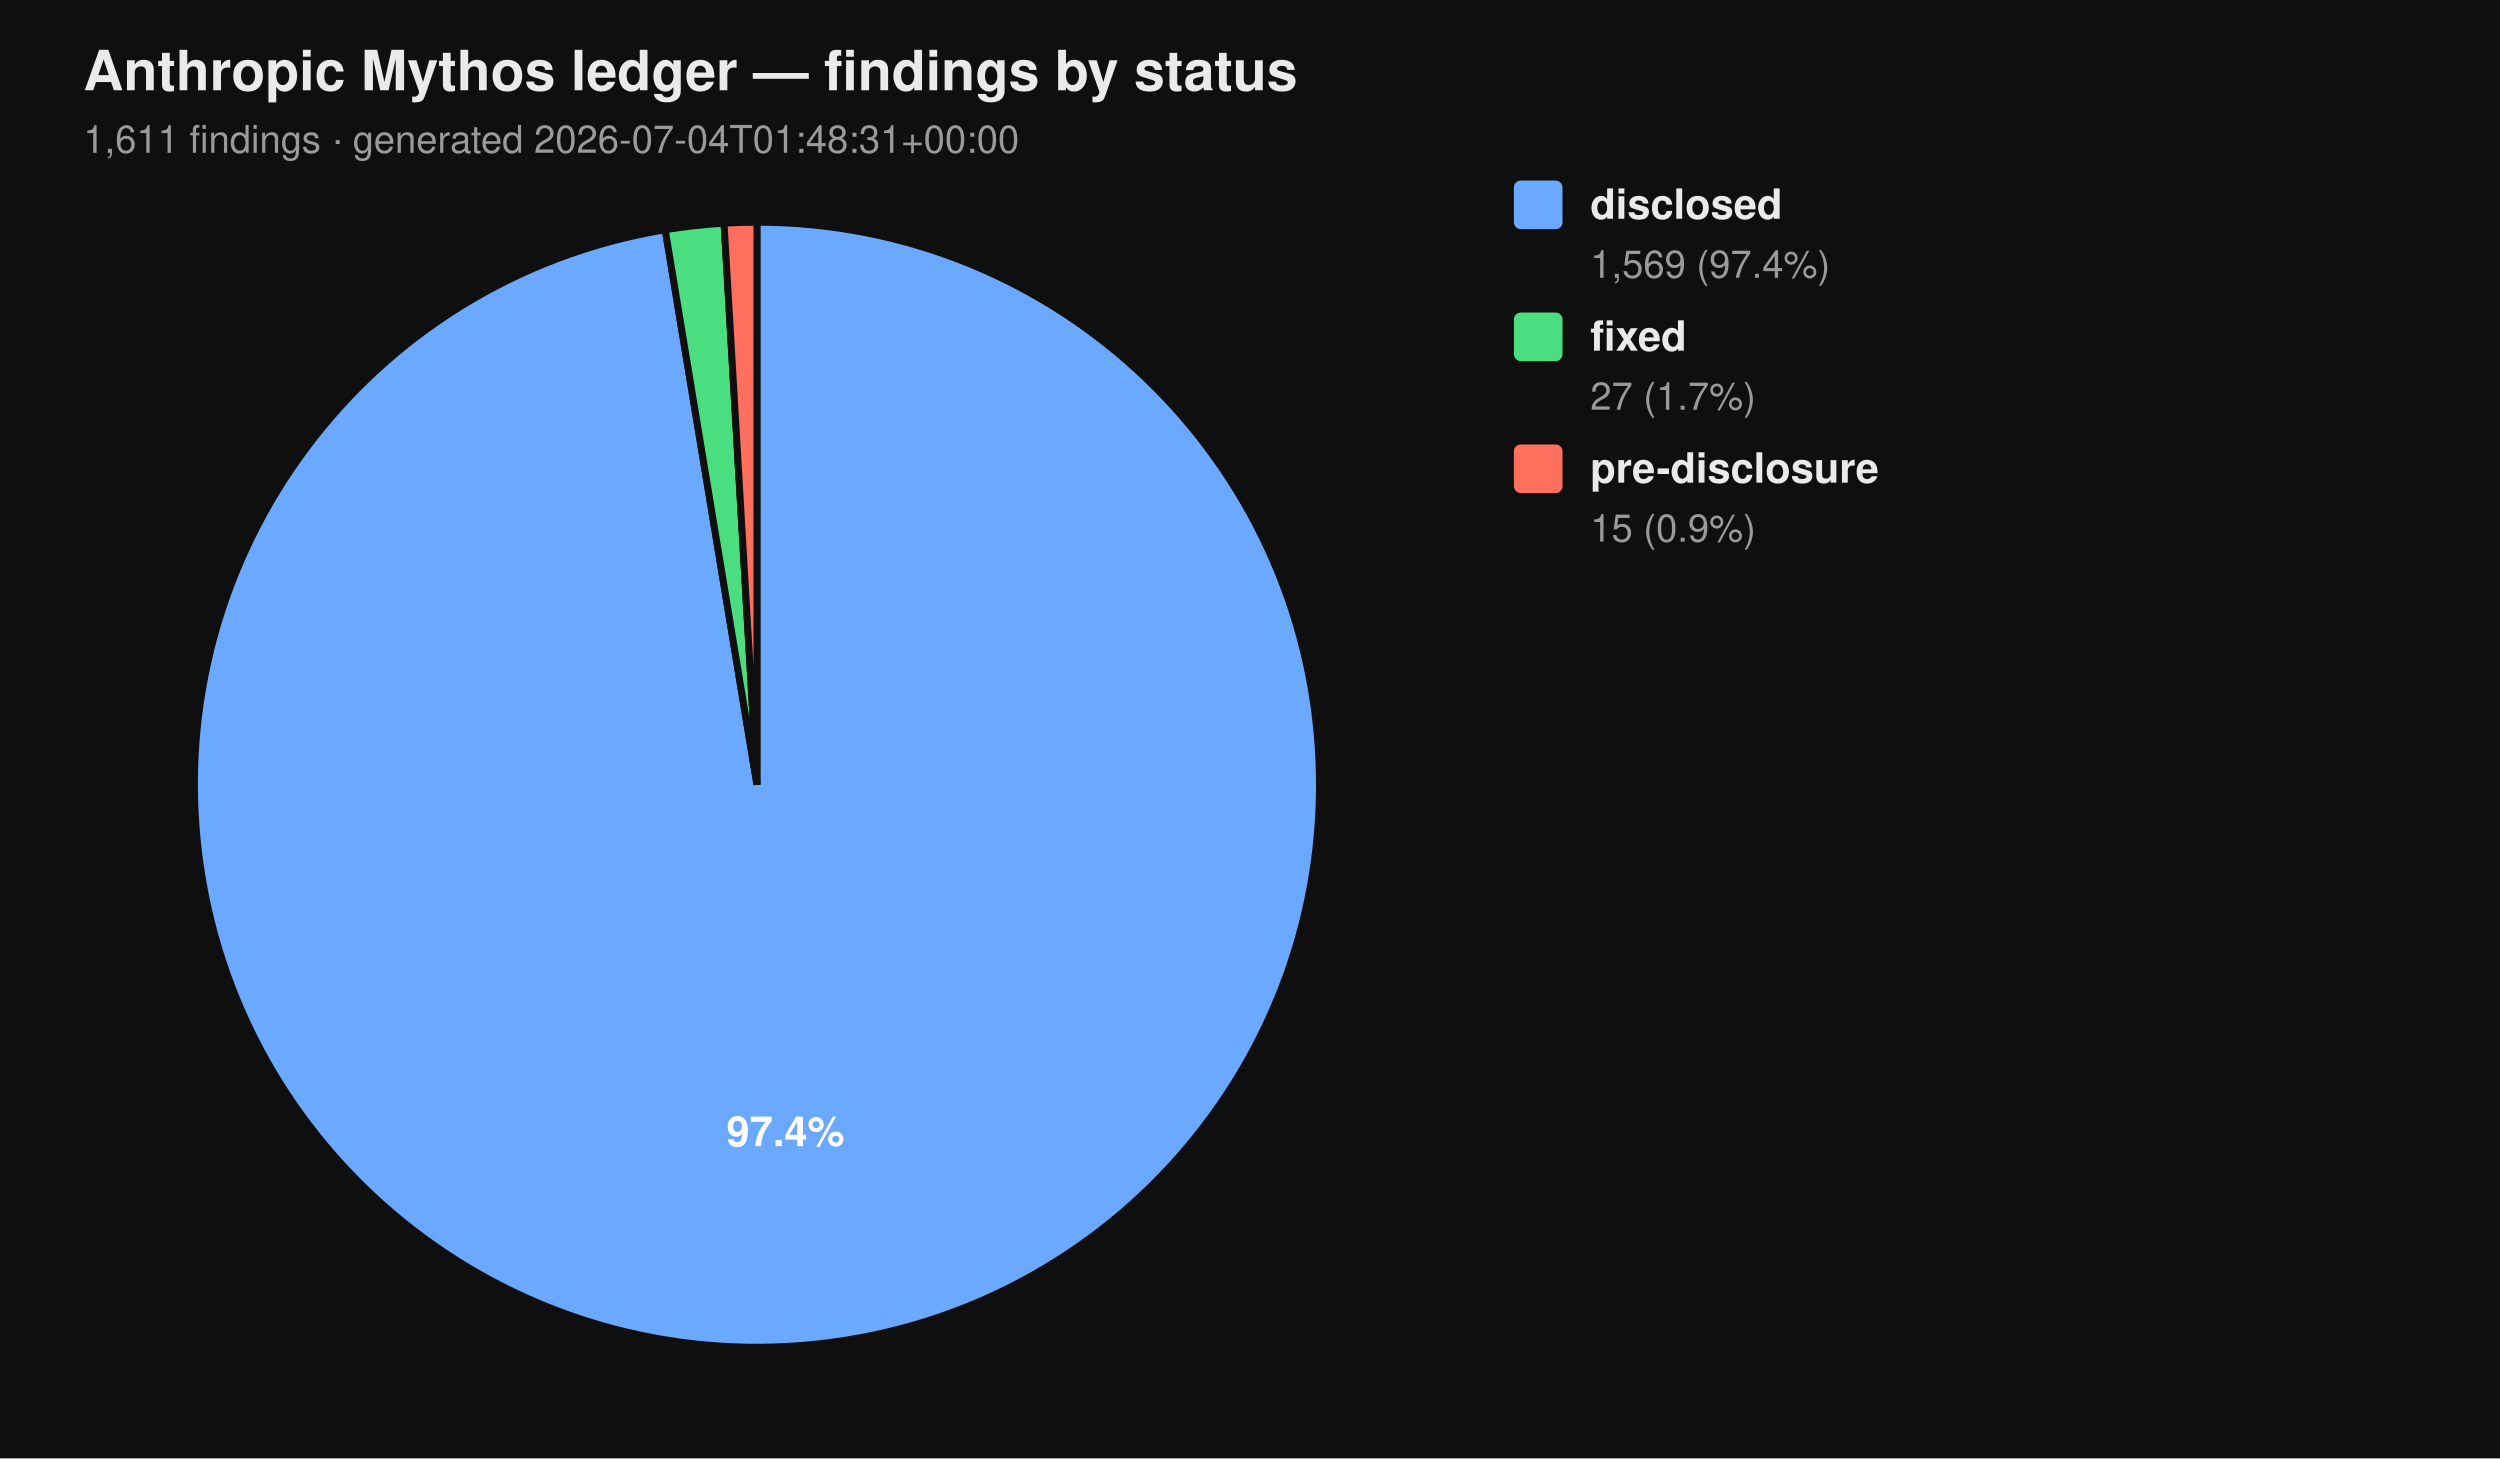
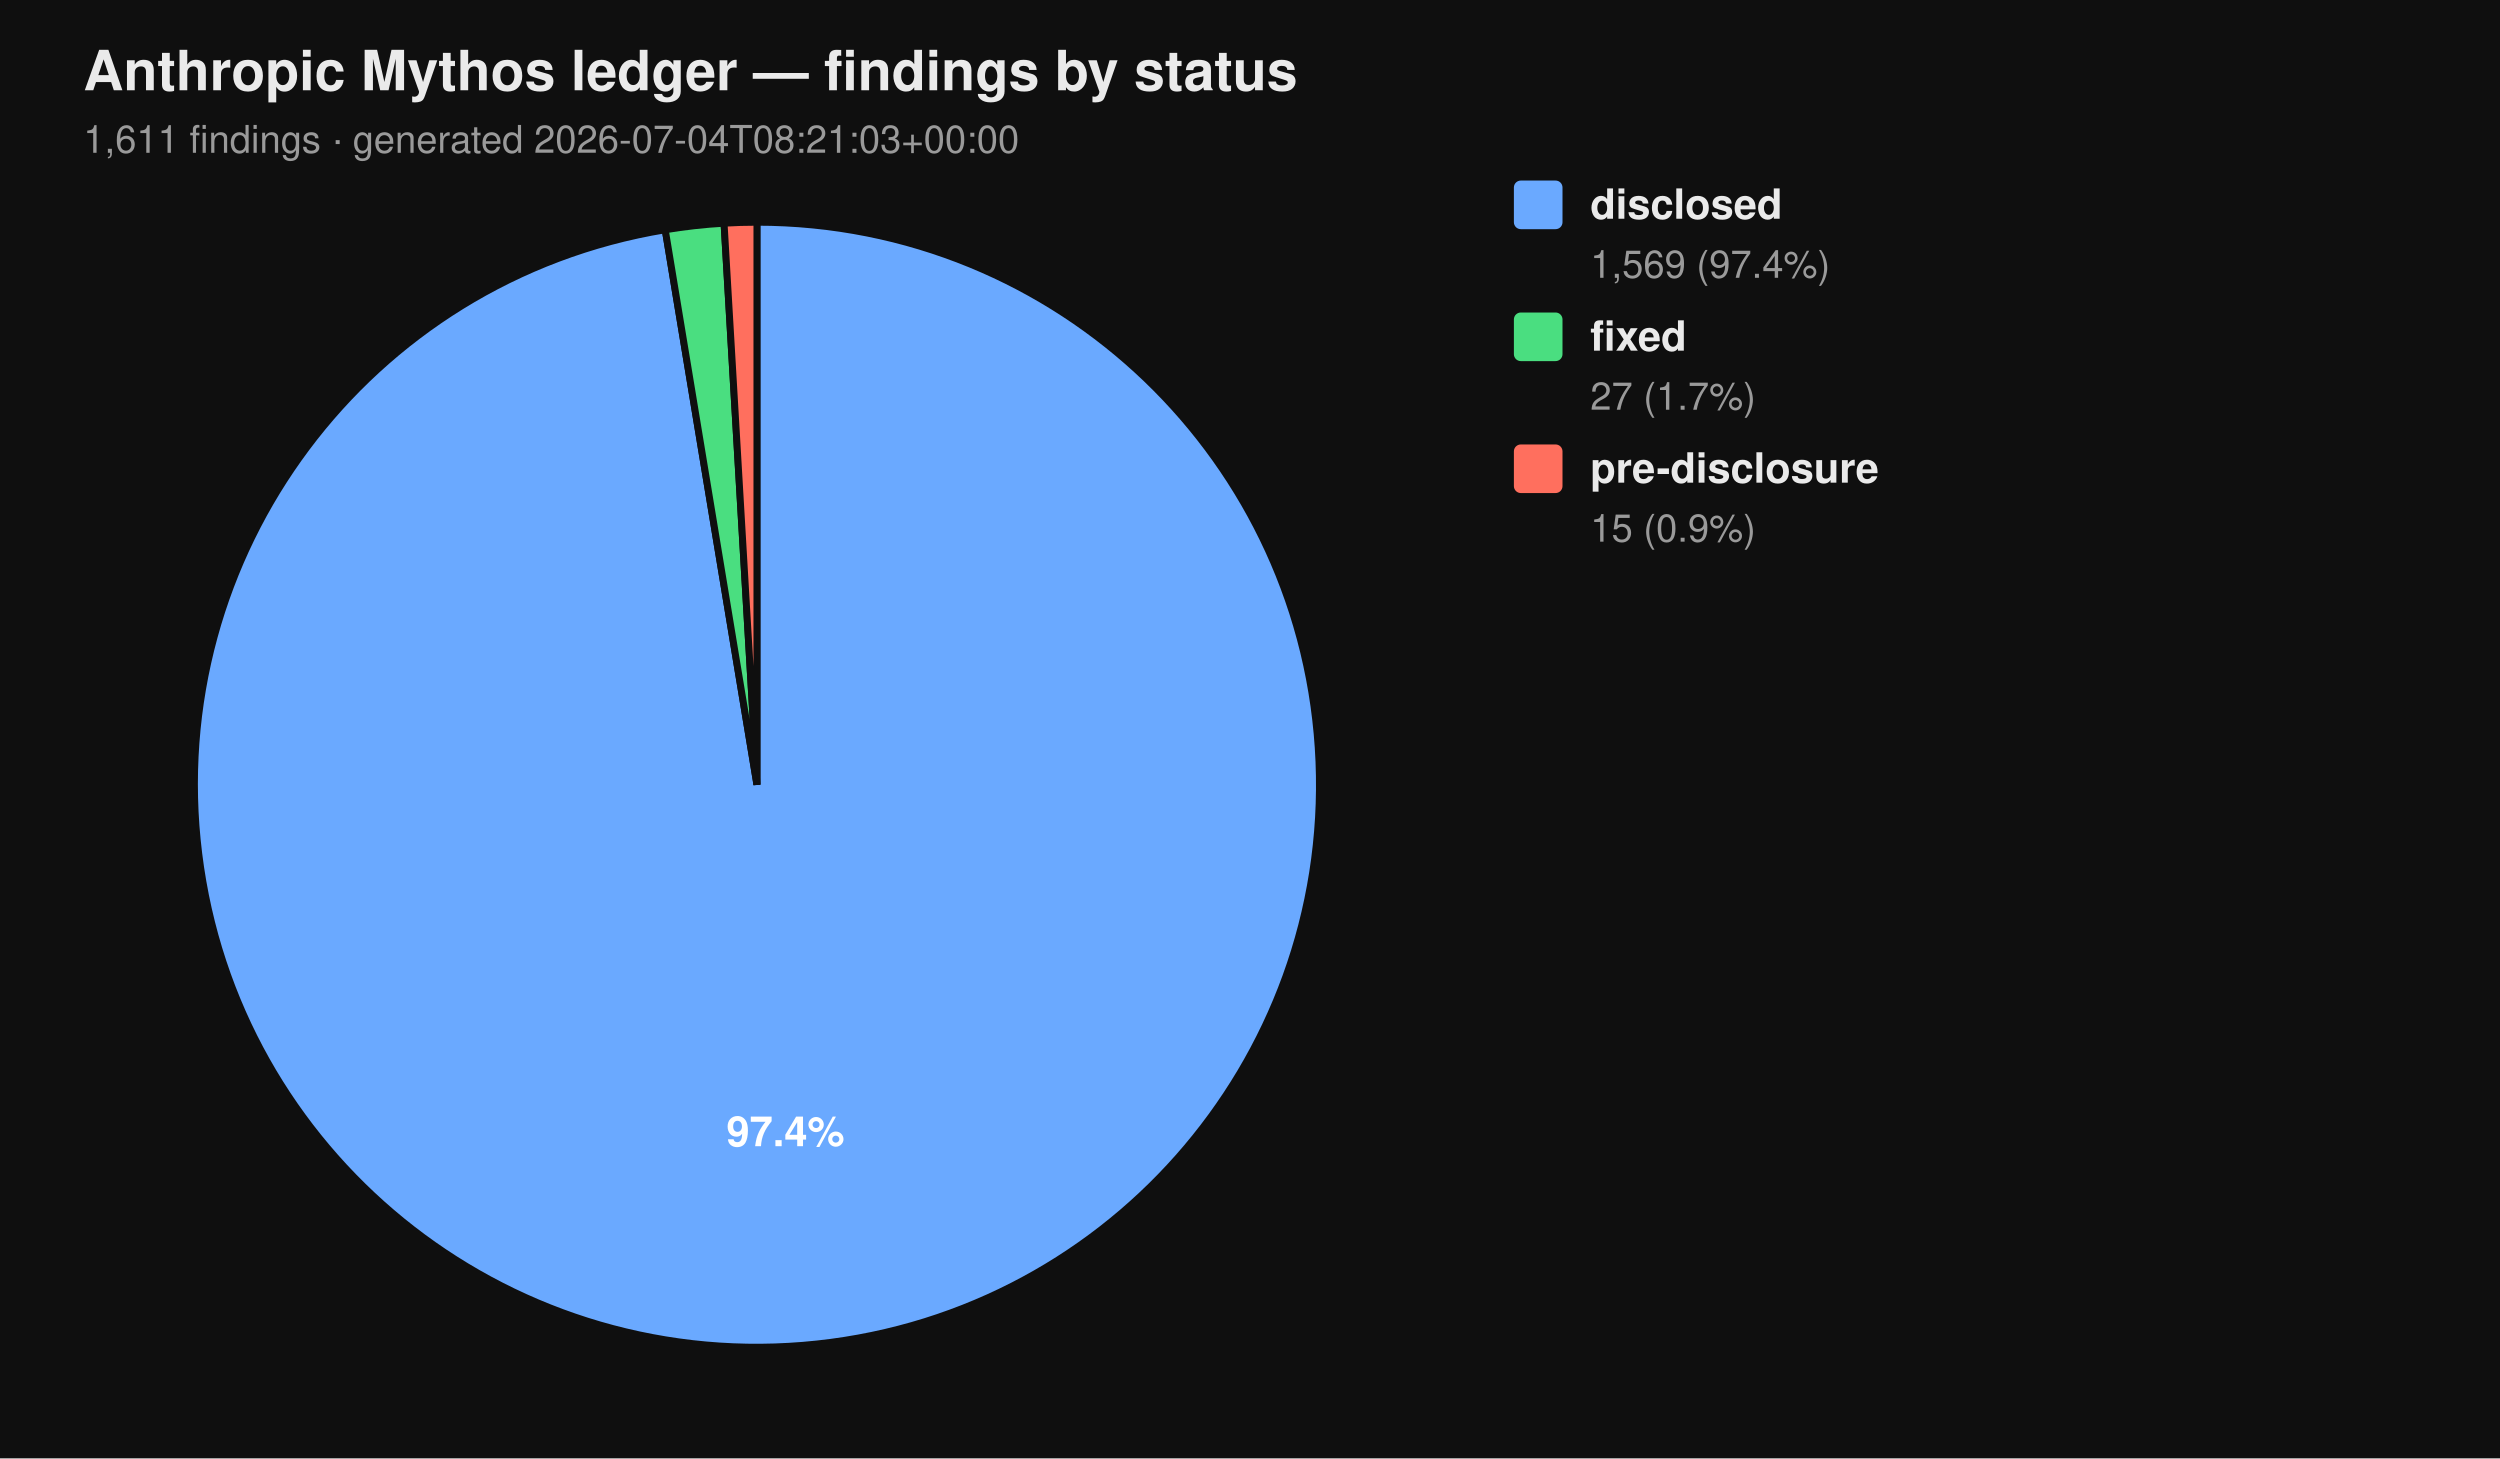
<svg xmlns="http://www.w3.org/2000/svg" viewBox="0 0 720 420" width="720" height="420" font-family="-apple-system, BlinkMacSystemFont, 'Segoe UI', Helvetica, Arial, sans-serif">
  <rect width="100%" height="100%" fill="#0f0f0f" />
  <text x="24" y="26" fill="#eaeaea" font-size="16" font-weight="700">Anthropic Mythos ledger — findings by status</text>
-   <text x="24" y="44" fill="#9a9a9a" font-size="11">1,611 findings  ·  generated 2026-07-04T01:48:31+00:00</text>
+   <text x="24" y="44" fill="#9a9a9a" font-size="11">1,611 findings  ·  generated 2026-07-04T08:21:03+00:00</text>
  <path d="M 218.00 226.00 L 218.00 64.00 A 162.00 162.00 0 1 1 191.58 66.17 Z" fill="#6aa9ff" stroke="#0f0f0f" stroke-width="2" />
  <path d="M 218.00 226.00 L 191.58 66.17 A 162.00 162.00 0 0 1 208.53 64.28 Z" fill="#4ade80" stroke="#0f0f0f" stroke-width="2" />
  <path d="M 218.00 226.00 L 208.53 64.28 A 162.00 162.00 0 0 1 218.00 64.00 Z" fill="#ff6f5e" stroke="#0f0f0f" stroke-width="2" />
  <text x="226.22" y="330.10" text-anchor="middle" fill="#ffffff" font-size="12" font-weight="700">97.4%</text>
  <rect x="436" y="52" width="14" height="14" rx="2" ry="2" fill="#6aa9ff" />
  <text x="458" y="63" fill="#eaeaea" font-size="12" font-weight="600">disclosed</text>
  <text x="458" y="80" fill="#9a9a9a" font-size="11">1,569 (97.4%)</text>
  <rect x="436" y="90" width="14" height="14" rx="2" ry="2" fill="#4ade80" />
  <text x="458" y="101" fill="#eaeaea" font-size="12" font-weight="600">fixed</text>
  <text x="458" y="118" fill="#9a9a9a" font-size="11">27 (1.7%)</text>
  <rect x="436" y="128" width="14" height="14" rx="2" ry="2" fill="#ff6f5e" />
  <text x="458" y="139" fill="#eaeaea" font-size="12" font-weight="600">pre-disclosure</text>
  <text x="458" y="156" fill="#9a9a9a" font-size="11">15 (0.9%)</text>
</svg>
